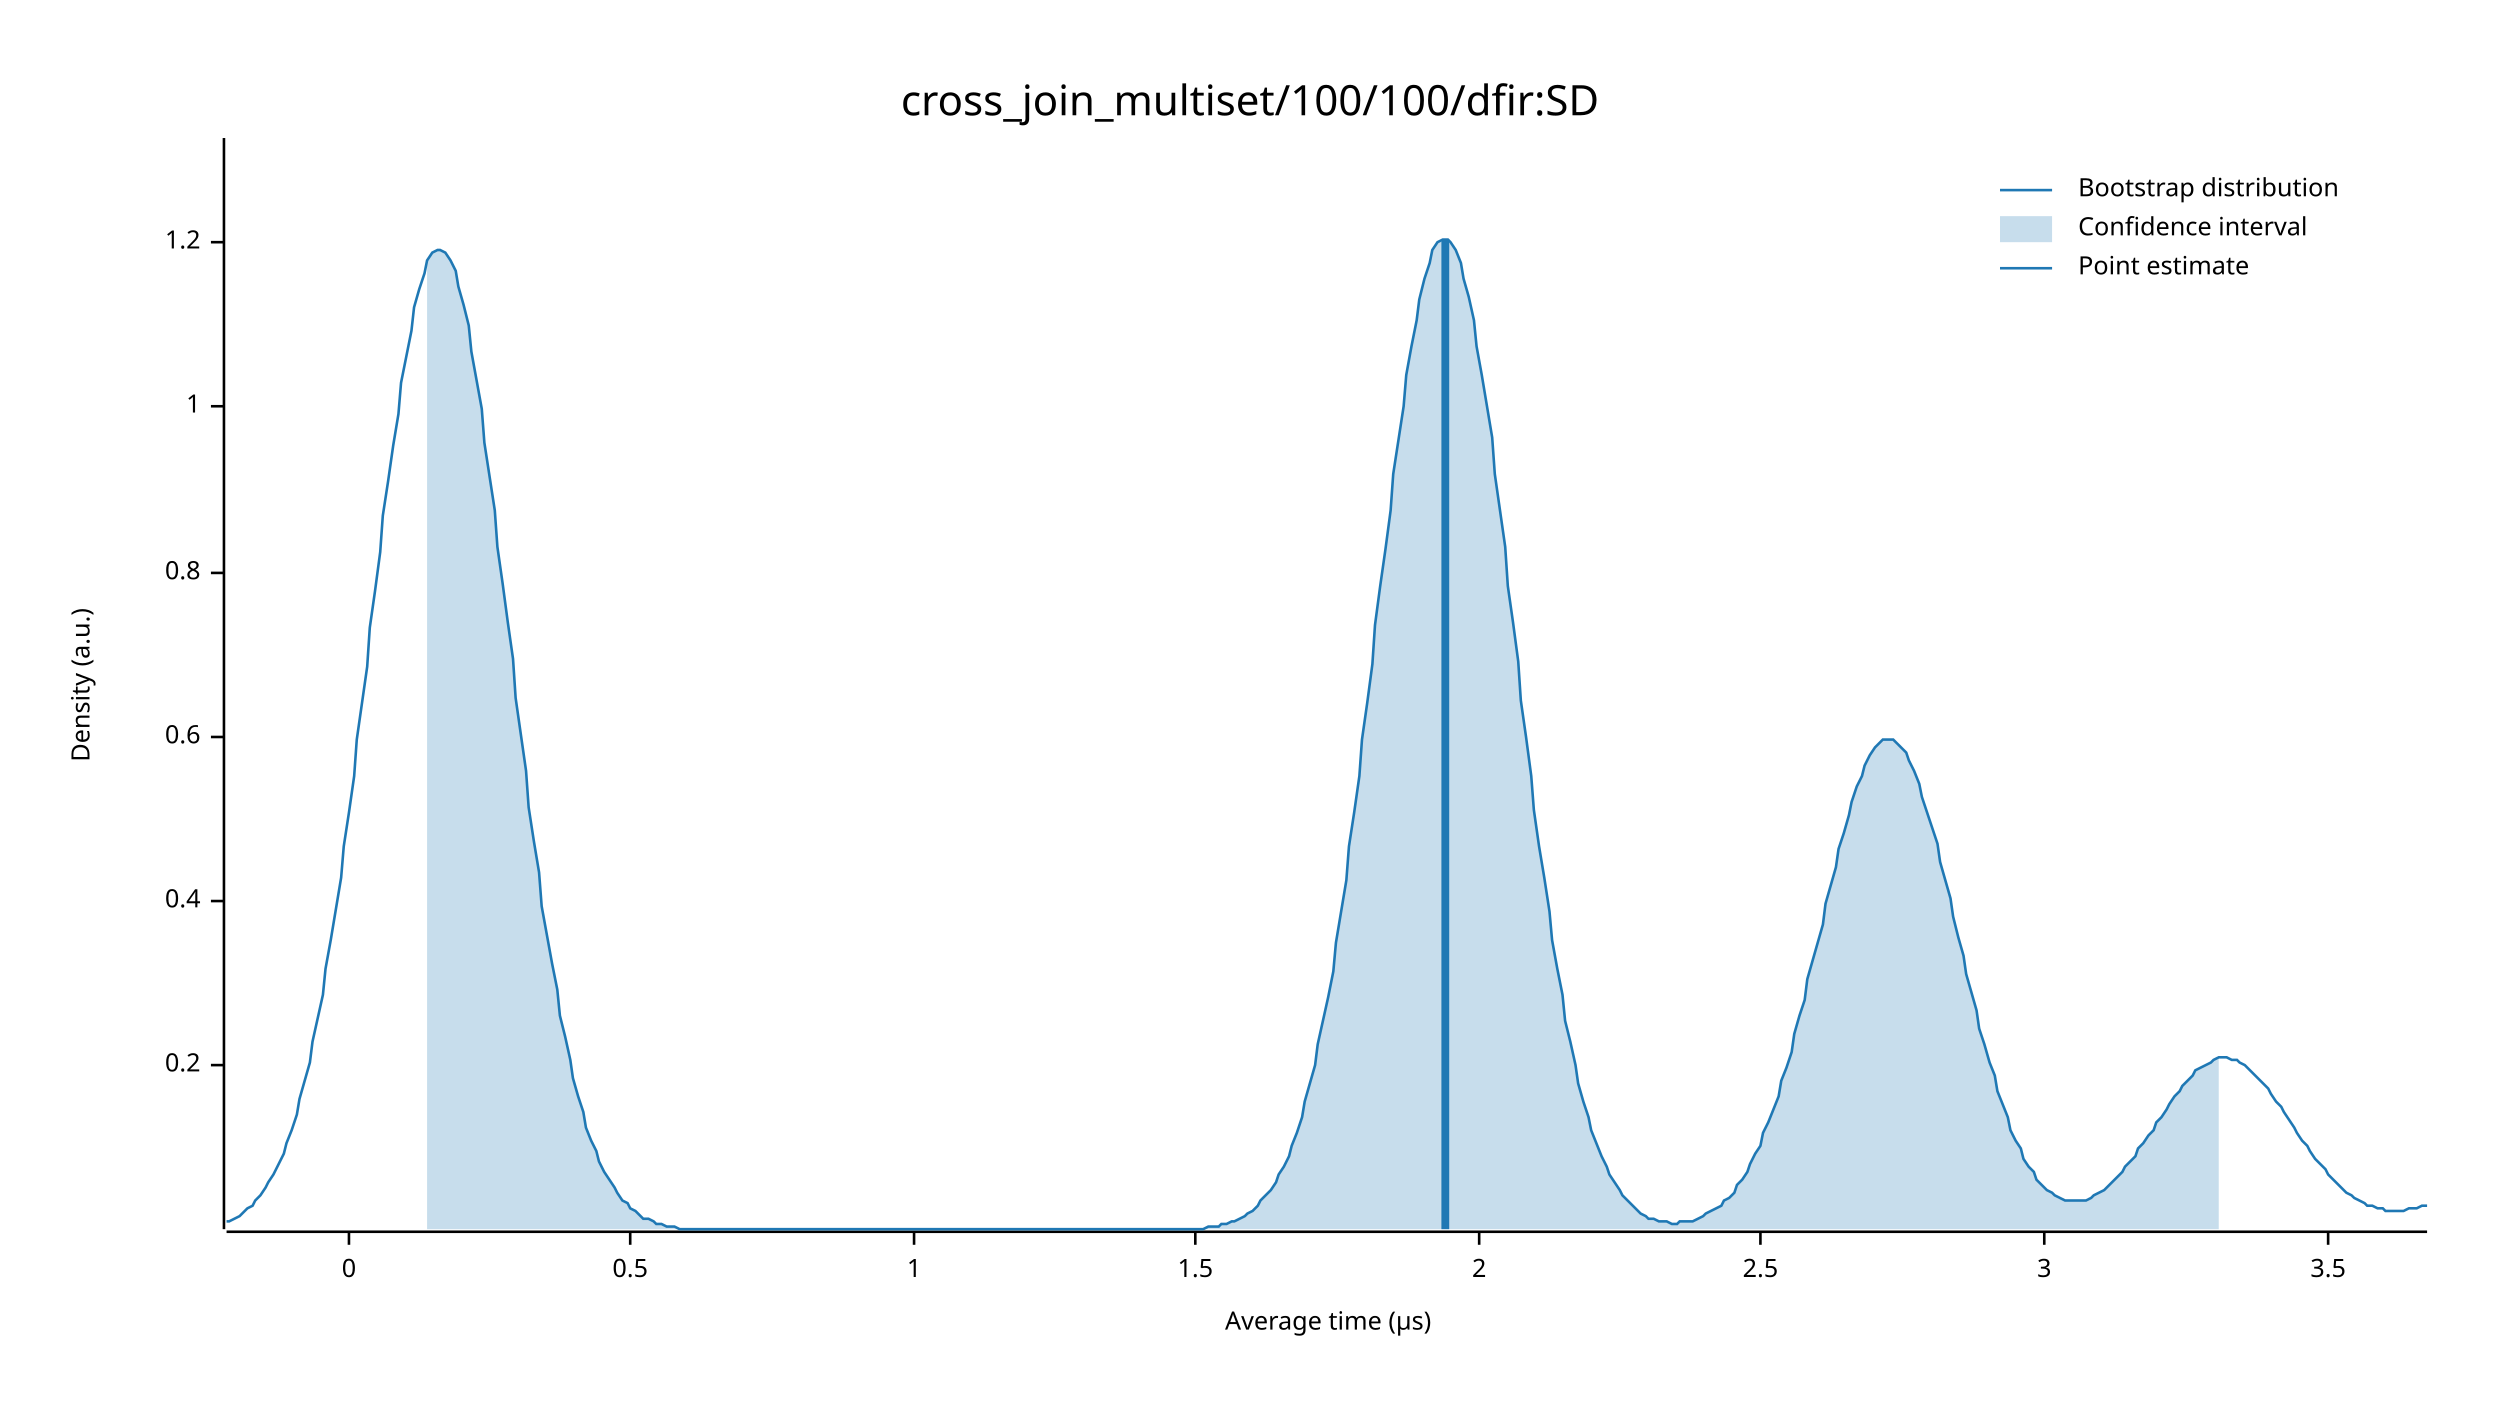
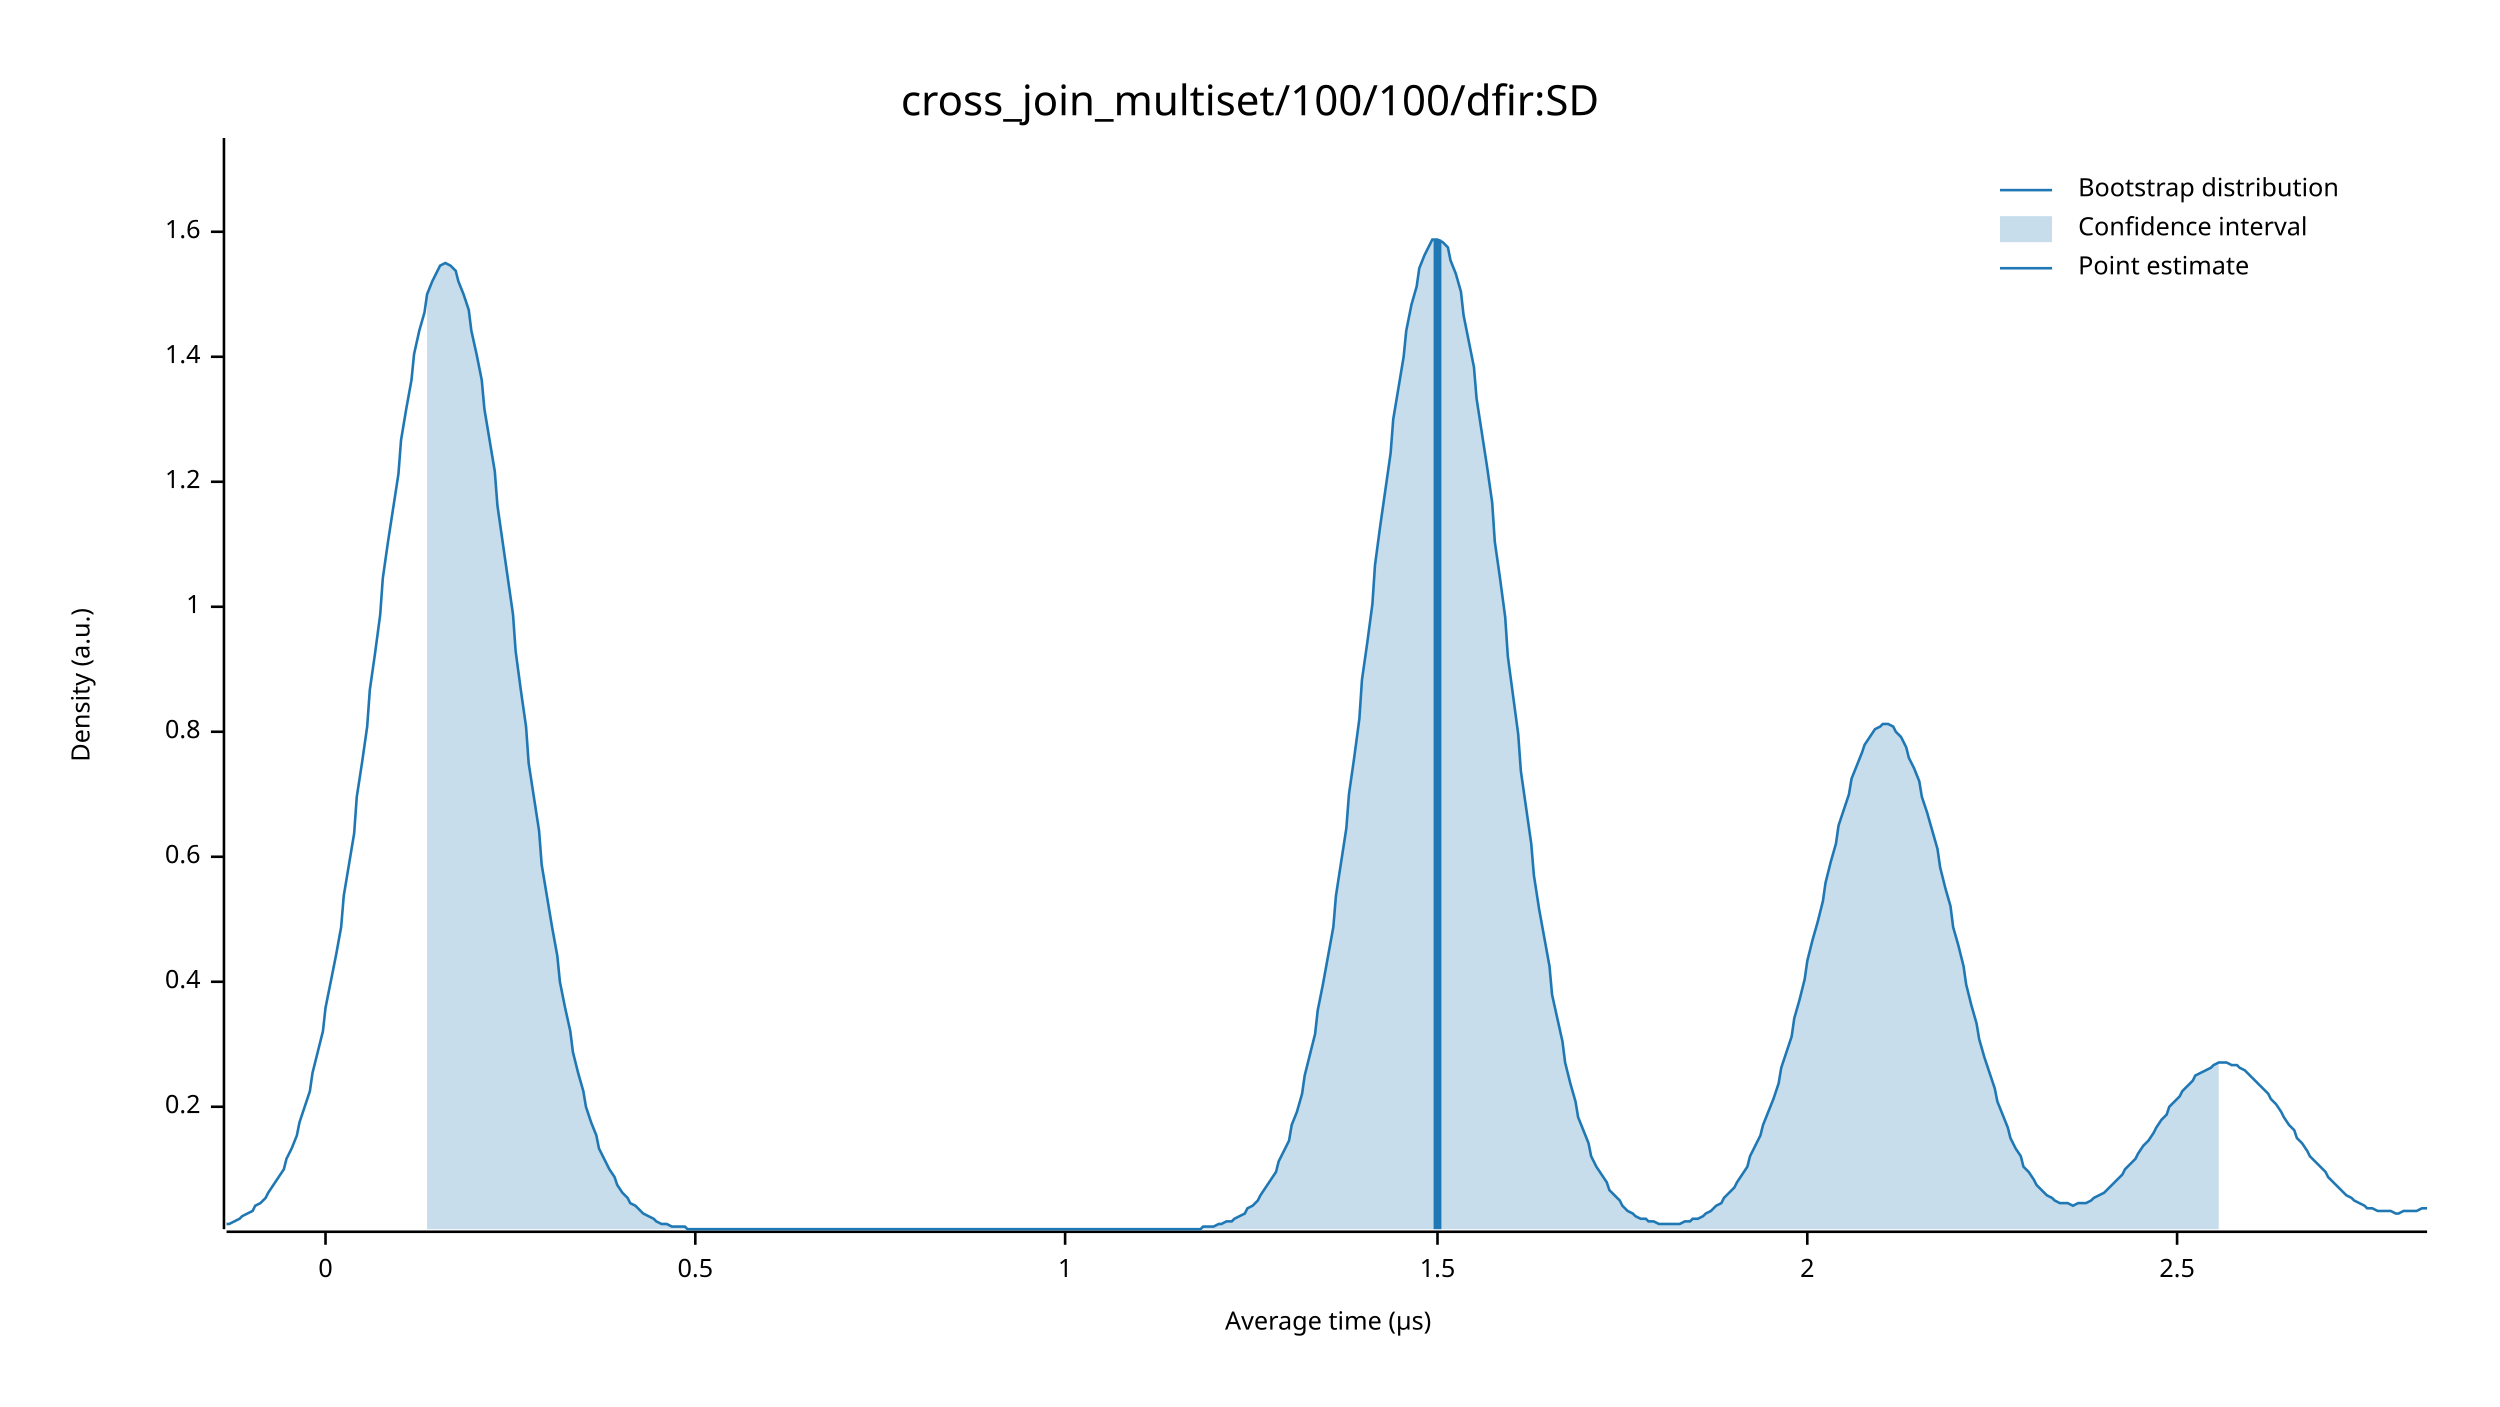
<svg xmlns="http://www.w3.org/2000/svg" width="960" height="540" viewBox="0 0 960 540">
  <text x="480" y="32" dy="0.76em" text-anchor="middle" font-family="sans-serif" font-size="16.129" opacity="1" fill="#000000">
cross_join_multiset/100/100/dfir:SD
</text>
  <text x="27" y="263" dy="0.76em" text-anchor="middle" font-family="sans-serif" font-size="9.677" opacity="1" fill="#000000" transform="rotate(270, 27, 263)">
Density (a.u.)
</text>
  <text x="510" y="513" dy="-0.5ex" text-anchor="middle" font-family="sans-serif" font-size="9.677" opacity="1" fill="#000000">
Average time (µs)
</text>
  <polyline fill="none" opacity="1" stroke="#000000" stroke-width="1" points="86,53 86,472 " />
-   <text x="77" y="409" dy="0.5ex" text-anchor="end" font-family="sans-serif" font-size="9.677" opacity="1" fill="#000000">
+   <text x="77" y="425" dy="0.5ex" text-anchor="end" font-family="sans-serif" font-size="9.677" opacity="1" fill="#000000">
0.2
</text>
-   <polyline fill="none" opacity="1" stroke="#000000" stroke-width="1" points="81,409 86,409 " />
-   <text x="77" y="346" dy="0.5ex" text-anchor="end" font-family="sans-serif" font-size="9.677" opacity="1" fill="#000000">
+   <polyline fill="none" opacity="1" stroke="#000000" stroke-width="1" points="81,425 86,425 " />
+   <text x="77" y="377" dy="0.5ex" text-anchor="end" font-family="sans-serif" font-size="9.677" opacity="1" fill="#000000">
0.4
</text>
-   <polyline fill="none" opacity="1" stroke="#000000" stroke-width="1" points="81,346 86,346 " />
-   <text x="77" y="283" dy="0.5ex" text-anchor="end" font-family="sans-serif" font-size="9.677" opacity="1" fill="#000000">
+   <polyline fill="none" opacity="1" stroke="#000000" stroke-width="1" points="81,377 86,377 " />
+   <text x="77" y="329" dy="0.5ex" text-anchor="end" font-family="sans-serif" font-size="9.677" opacity="1" fill="#000000">
0.6
</text>
-   <polyline fill="none" opacity="1" stroke="#000000" stroke-width="1" points="81,283 86,283 " />
-   <text x="77" y="220" dy="0.5ex" text-anchor="end" font-family="sans-serif" font-size="9.677" opacity="1" fill="#000000">
+   <polyline fill="none" opacity="1" stroke="#000000" stroke-width="1" points="81,329 86,329 " />
+   <text x="77" y="281" dy="0.5ex" text-anchor="end" font-family="sans-serif" font-size="9.677" opacity="1" fill="#000000">
0.8
</text>
-   <polyline fill="none" opacity="1" stroke="#000000" stroke-width="1" points="81,220 86,220 " />
-   <text x="77" y="156" dy="0.5ex" text-anchor="end" font-family="sans-serif" font-size="9.677" opacity="1" fill="#000000">
+   <polyline fill="none" opacity="1" stroke="#000000" stroke-width="1" points="81,281 86,281 " />
+   <text x="77" y="233" dy="0.5ex" text-anchor="end" font-family="sans-serif" font-size="9.677" opacity="1" fill="#000000">
1
</text>
-   <polyline fill="none" opacity="1" stroke="#000000" stroke-width="1" points="81,156 86,156 " />
-   <text x="77" y="93" dy="0.5ex" text-anchor="end" font-family="sans-serif" font-size="9.677" opacity="1" fill="#000000">
+   <polyline fill="none" opacity="1" stroke="#000000" stroke-width="1" points="81,233 86,233 " />
+   <text x="77" y="185" dy="0.5ex" text-anchor="end" font-family="sans-serif" font-size="9.677" opacity="1" fill="#000000">
1.2
</text>
-   <polyline fill="none" opacity="1" stroke="#000000" stroke-width="1" points="81,93 86,93 " />
+   <polyline fill="none" opacity="1" stroke="#000000" stroke-width="1" points="81,185 86,185 " />
+   <text x="77" y="137" dy="0.5ex" text-anchor="end" font-family="sans-serif" font-size="9.677" opacity="1" fill="#000000">
+ 1.4
+ </text>
+   <polyline fill="none" opacity="1" stroke="#000000" stroke-width="1" points="81,137 86,137 " />
+   <text x="77" y="89" dy="0.5ex" text-anchor="end" font-family="sans-serif" font-size="9.677" opacity="1" fill="#000000">
+ 1.6
+ </text>
+   <polyline fill="none" opacity="1" stroke="#000000" stroke-width="1" points="81,89 86,89 " />
  <polyline fill="none" opacity="1" stroke="#000000" stroke-width="1" points="87,473 932,473 " />
-   <text x="134" y="483" dy="0.76em" text-anchor="middle" font-family="sans-serif" font-size="9.677" opacity="1" fill="#000000">
+   <text x="125" y="483" dy="0.76em" text-anchor="middle" font-family="sans-serif" font-size="9.677" opacity="1" fill="#000000">
0
</text>
-   <polyline fill="none" opacity="1" stroke="#000000" stroke-width="1" points="134,473 134,478 " />
-   <text x="242" y="483" dy="0.76em" text-anchor="middle" font-family="sans-serif" font-size="9.677" opacity="1" fill="#000000">
+   <polyline fill="none" opacity="1" stroke="#000000" stroke-width="1" points="125,473 125,478 " />
+   <text x="267" y="483" dy="0.76em" text-anchor="middle" font-family="sans-serif" font-size="9.677" opacity="1" fill="#000000">
0.5
</text>
-   <polyline fill="none" opacity="1" stroke="#000000" stroke-width="1" points="242,473 242,478 " />
-   <text x="351" y="483" dy="0.76em" text-anchor="middle" font-family="sans-serif" font-size="9.677" opacity="1" fill="#000000">
+   <polyline fill="none" opacity="1" stroke="#000000" stroke-width="1" points="267,473 267,478 " />
+   <text x="409" y="483" dy="0.76em" text-anchor="middle" font-family="sans-serif" font-size="9.677" opacity="1" fill="#000000">
1
</text>
-   <polyline fill="none" opacity="1" stroke="#000000" stroke-width="1" points="351,473 351,478 " />
-   <text x="459" y="483" dy="0.76em" text-anchor="middle" font-family="sans-serif" font-size="9.677" opacity="1" fill="#000000">
+   <polyline fill="none" opacity="1" stroke="#000000" stroke-width="1" points="409,473 409,478 " />
+   <text x="552" y="483" dy="0.76em" text-anchor="middle" font-family="sans-serif" font-size="9.677" opacity="1" fill="#000000">
1.5
</text>
-   <polyline fill="none" opacity="1" stroke="#000000" stroke-width="1" points="459,473 459,478 " />
-   <text x="568" y="483" dy="0.76em" text-anchor="middle" font-family="sans-serif" font-size="9.677" opacity="1" fill="#000000">
+   <polyline fill="none" opacity="1" stroke="#000000" stroke-width="1" points="552,473 552,478 " />
+   <text x="694" y="483" dy="0.76em" text-anchor="middle" font-family="sans-serif" font-size="9.677" opacity="1" fill="#000000">
2
</text>
-   <polyline fill="none" opacity="1" stroke="#000000" stroke-width="1" points="568,473 568,478 " />
-   <text x="676" y="483" dy="0.76em" text-anchor="middle" font-family="sans-serif" font-size="9.677" opacity="1" fill="#000000">
+   <polyline fill="none" opacity="1" stroke="#000000" stroke-width="1" points="694,473 694,478 " />
+   <text x="836" y="483" dy="0.76em" text-anchor="middle" font-family="sans-serif" font-size="9.677" opacity="1" fill="#000000">
2.5
</text>
-   <polyline fill="none" opacity="1" stroke="#000000" stroke-width="1" points="676,473 676,478 " />
-   <text x="785" y="483" dy="0.76em" text-anchor="middle" font-family="sans-serif" font-size="9.677" opacity="1" fill="#000000">
- 3
- </text>
-   <polyline fill="none" opacity="1" stroke="#000000" stroke-width="1" points="785,473 785,478 " />
-   <text x="894" y="483" dy="0.76em" text-anchor="middle" font-family="sans-serif" font-size="9.677" opacity="1" fill="#000000">
- 3.5
- </text>
-   <polyline fill="none" opacity="1" stroke="#000000" stroke-width="1" points="894,473 894,478 " />
-   <polyline fill="none" opacity="1" stroke="#1F78B4" stroke-width="1" points="87,469 88,469 90,468 92,467 93,466 95,464 97,463 98,461 100,459 102,456 103,454 105,451 107,447 109,443 110,439 112,434 114,428 115,422 117,415 119,408 120,400 122,391 124,382 125,372 127,361 129,349 131,337 132,325 134,312 136,298 137,284 139,270 141,256 142,241 144,227 146,212 147,198 149,185 151,171 153,159 154,147 156,137 158,127 159,118 161,111 163,105 164,100 166,97 168,96 169,96 171,97 173,100 175,104 176,110 178,117 180,125 181,135 183,146 185,157 186,170 188,183 190,196 191,210 193,224 195,239 197,253 198,268 200,282 202,296 203,310 205,323 207,335 208,348 210,359 212,370 214,380 215,390 217,398 219,407 220,414 222,421 224,427 225,433 227,438 229,442 230,446 232,450 234,453 236,456 237,458 239,461 241,462 242,464 244,465 246,467 247,468 249,468 251,469 252,470 254,470 256,471 258,471 259,471 261,472 263,472 264,472 266,472 268,472 269,472 271,472 273,472 274,472 276,472 278,472 280,472 281,472 283,472 285,472 286,472 288,472 290,472 291,472 293,472 295,472 296,472 298,472 300,472 302,472 303,472 305,472 307,472 308,472 310,472 312,472 313,472 315,472 317,472 318,472 320,472 322,472 324,472 325,472 327,472 329,472 330,472 332,472 334,472 335,472 337,472 339,472 341,472 342,472 344,472 346,472 347,472 349,472 351,472 352,472 354,472 356,472 357,472 359,472 361,472 363,472 364,472 366,472 368,472 369,472 371,472 373,472 374,472 376,472 378,472 379,472 381,472 383,472 385,472 386,472 388,472 390,472 391,472 393,472 395,472 396,472 398,472 400,472 401,472 403,472 405,472 407,472 408,472 410,472 412,472 413,472 415,472 417,472 418,472 420,472 422,472 423,472 425,472 427,472 429,472 430,472 432,472 434,472 435,472 437,472 439,472 440,472 442,472 444,472 445,472 447,472 449,472 451,472 452,472 454,472 456,472 457,472 459,472 461,472 462,472 464,471 466,471 468,471 469,470 471,470 473,469 474,469 476,468 478,467 479,466 481,465 483,463 484,461 486,459 488,457 490,454 491,451 493,448 495,444 496,440 498,435 500,429 501,423 503,416 505,409 506,401 508,392 510,383 512,373 513,362 515,350 517,338 518,325 520,312 522,298 523,284 525,270 527,255 528,240 530,225 532,211 534,196 535,182 537,169 539,156 540,144 542,133 544,123 545,115 547,107 549,101 550,96 552,93 554,92 556,92 557,93 559,96 561,101 562,107 564,114 566,123 567,133 569,144 571,156 573,168 574,182 576,196 578,210 579,225 581,239 583,254 584,269 586,283 588,298 589,311 591,325 593,337 595,350 596,361 598,372 600,382 601,392 603,400 605,409 606,416 608,423 610,429 611,434 613,439 615,444 617,448 618,451 620,454 622,457 623,459 625,461 627,463 628,464 630,466 632,467 633,468 635,468 637,469 639,469 640,469 642,470 644,470 645,469 647,469 649,469 650,469 652,468 654,467 655,466 657,465 659,464 661,463 662,461 664,460 666,458 667,455 669,453 671,450 672,447 674,443 676,440 677,435 679,431 681,426 683,421 684,415 686,410 688,404 689,397 691,390 693,384 694,376 696,369 698,362 700,355 701,347 703,340 705,333 706,326 708,320 710,313 711,308 713,302 715,298 716,294 718,290 720,287 722,285 723,284 725,284 727,284 728,285 730,287 732,289 733,292 735,296 737,301 738,306 740,312 742,318 744,324 745,331 747,338 749,345 750,352 752,360 754,367 755,374 757,381 759,388 760,395 762,401 764,408 766,413 767,419 769,424 771,429 772,434 774,438 776,441 777,445 779,448 781,450 782,453 784,455 786,457 788,458 789,459 791,460 793,461 794,461 796,461 798,461 799,461 801,461 803,460 804,459 806,458 808,457 810,455 811,454 813,452 815,450 816,448 818,446 820,444 821,441 823,439 825,436 827,434 828,431 830,429 832,426 833,424 835,421 837,419 838,417 840,415 842,413 843,411 845,410 847,409 849,408 850,407 852,406 854,406 855,406 857,407 859,407 860,408 862,409 864,411 865,412 867,414 869,416 871,418 872,420 874,423 876,425 877,427 879,430 881,433 882,435 884,438 886,440 887,442 889,445 891,447 893,449 894,451 896,453 898,455 899,456 901,458 903,459 904,460 906,461 908,462 909,463 911,463 913,464 915,464 916,465 918,465 920,465 921,465 923,465 925,464 926,464 928,464 930,463 932,463 " />
-   <polygon opacity="0.25" fill="#1F78B4" points="164,100 166,97 168,96 169,96 171,97 173,100 175,104 176,110 178,117 180,125 181,135 183,146 185,157 186,170 188,183 190,196 191,210 193,224 195,239 197,253 198,268 200,282 202,296 203,310 205,323 207,335 208,348 210,359 212,370 214,380 215,390 217,398 219,407 220,414 222,421 224,427 225,433 227,438 229,442 230,446 232,450 234,453 236,456 237,458 239,461 241,462 242,464 244,465 246,467 247,468 249,468 251,469 252,470 254,470 256,471 258,471 259,471 261,472 263,472 264,472 266,472 268,472 269,472 271,472 273,472 274,472 276,472 278,472 280,472 281,472 283,472 285,472 286,472 288,472 290,472 291,472 293,472 295,472 296,472 298,472 300,472 302,472 303,472 305,472 307,472 308,472 310,472 312,472 313,472 315,472 317,472 318,472 320,472 322,472 324,472 325,472 327,472 329,472 330,472 332,472 334,472 335,472 337,472 339,472 341,472 342,472 344,472 346,472 347,472 349,472 351,472 352,472 354,472 356,472 357,472 359,472 361,472 363,472 364,472 366,472 368,472 369,472 371,472 373,472 374,472 376,472 378,472 379,472 381,472 383,472 385,472 386,472 388,472 390,472 391,472 393,472 395,472 396,472 398,472 400,472 401,472 403,472 405,472 407,472 408,472 410,472 412,472 413,472 415,472 417,472 418,472 420,472 422,472 423,472 425,472 427,472 429,472 430,472 432,472 434,472 435,472 437,472 439,472 440,472 442,472 444,472 445,472 447,472 449,472 451,472 452,472 454,472 456,472 457,472 459,472 461,472 462,472 464,471 466,471 468,471 469,470 471,470 473,469 474,469 476,468 478,467 479,466 481,465 483,463 484,461 486,459 488,457 490,454 491,451 493,448 495,444 496,440 498,435 500,429 501,423 503,416 505,409 506,401 508,392 510,383 512,373 513,362 515,350 517,338 518,325 520,312 522,298 523,284 525,270 527,255 528,240 530,225 532,211 534,196 535,182 537,169 539,156 540,144 542,133 544,123 545,115 547,107 549,101 550,96 552,93 554,92 556,92 557,93 559,96 561,101 562,107 564,114 566,123 567,133 569,144 571,156 573,168 574,182 576,196 578,210 579,225 581,239 583,254 584,269 586,283 588,298 589,311 591,325 593,337 595,350 596,361 598,372 600,382 601,392 603,400 605,409 606,416 608,423 610,429 611,434 613,439 615,444 617,448 618,451 620,454 622,457 623,459 625,461 627,463 628,464 630,466 632,467 633,468 635,468 637,469 639,469 640,469 642,470 644,470 645,469 647,469 649,469 650,469 652,468 654,467 655,466 657,465 659,464 661,463 662,461 664,460 666,458 667,455 669,453 671,450 672,447 674,443 676,440 677,435 679,431 681,426 683,421 684,415 686,410 688,404 689,397 691,390 693,384 694,376 696,369 698,362 700,355 701,347 703,340 705,333 706,326 708,320 710,313 711,308 713,302 715,298 716,294 718,290 720,287 722,285 723,284 725,284 727,284 728,285 730,287 732,289 733,292 735,296 737,301 738,306 740,312 742,318 744,324 745,331 747,338 749,345 750,352 752,360 754,367 755,374 757,381 759,388 760,395 762,401 764,408 766,413 767,419 769,424 771,429 772,434 774,438 776,441 777,445 779,448 781,450 782,453 784,455 786,457 788,458 789,459 791,460 793,461 794,461 796,461 798,461 799,461 801,461 803,460 804,459 806,458 808,457 810,455 811,454 813,452 815,450 816,448 818,446 820,444 821,441 823,439 825,436 827,434 828,431 830,429 832,426 833,424 835,421 837,419 838,417 840,415 842,413 843,411 845,410 847,409 849,408 850,407 852,406 852,472 164,472 " />
-   <polyline fill="none" opacity="1" stroke="#1F78B4" stroke-width="3" points="555,472 555,92 " />
+   <polyline fill="none" opacity="1" stroke="#000000" stroke-width="1" points="836,473 836,478 " />
+   <polyline fill="none" opacity="1" stroke="#1F78B4" stroke-width="1" points="87,470 88,470 90,469 92,468 93,467 95,466 97,465 98,463 100,462 102,460 103,458 105,455 107,452 109,449 110,445 112,441 114,436 115,431 117,425 119,419 120,412 122,404 124,396 125,387 127,377 129,367 131,356 132,344 134,332 136,320 137,306 139,293 141,279 142,265 144,251 146,236 147,222 149,208 151,195 153,182 154,169 156,157 158,146 159,136 161,127 163,120 164,113 166,108 168,104 169,102 171,101 173,102 175,104 176,108 178,113 180,119 181,127 183,136 185,146 186,157 188,169 190,181 191,194 193,208 195,222 197,236 198,250 200,265 202,279 203,293 205,306 207,319 208,332 210,344 212,356 214,367 215,377 217,387 219,396 220,404 222,412 224,419 225,425 227,431 229,436 230,441 232,445 234,449 236,452 237,455 239,458 241,460 242,462 244,463 246,465 247,466 249,467 251,468 252,469 254,470 256,470 258,471 259,471 261,471 263,471 264,472 266,472 268,472 269,472 271,472 273,472 274,472 276,472 278,472 280,472 281,472 283,472 285,472 286,472 288,472 290,472 291,472 293,472 295,472 296,472 298,472 300,472 302,472 303,472 305,472 307,472 308,472 310,472 312,472 313,472 315,472 317,472 318,472 320,472 322,472 324,472 325,472 327,472 329,472 330,472 332,472 334,472 335,472 337,472 339,472 341,472 342,472 344,472 346,472 347,472 349,472 351,472 352,472 354,472 356,472 357,472 359,472 361,472 363,472 364,472 366,472 368,472 369,472 371,472 373,472 374,472 376,472 378,472 379,472 381,472 383,472 385,472 386,472 388,472 390,472 391,472 393,472 395,472 396,472 398,472 400,472 401,472 403,472 405,472 407,472 408,472 410,472 412,472 413,472 415,472 417,472 418,472 420,472 422,472 423,472 425,472 427,472 429,472 430,472 432,472 434,472 435,472 437,472 439,472 440,472 442,472 444,472 445,472 447,472 449,472 451,472 452,472 454,472 456,472 457,472 459,472 461,472 462,471 464,471 466,471 468,470 469,470 471,469 473,469 474,468 476,467 478,466 479,464 481,463 483,461 484,459 486,456 488,453 490,450 491,446 493,442 495,438 496,432 498,427 500,420 501,413 503,405 505,397 506,388 508,378 510,367 512,356 513,344 515,331 517,318 518,305 520,291 522,276 523,261 525,247 527,232 528,217 530,202 532,188 534,174 535,161 537,149 539,137 540,127 542,117 544,110 545,103 547,98 549,94 550,92 552,92 554,93 556,95 557,100 559,105 561,112 562,121 564,131 566,141 567,153 569,166 571,179 573,193 574,208 576,222 578,237 579,252 581,267 583,282 584,296 586,310 588,324 589,336 591,349 593,360 595,371 596,382 598,391 600,400 601,408 603,416 605,423 606,429 608,434 610,439 611,444 613,448 615,451 617,454 618,457 620,459 622,461 623,463 625,465 627,466 628,467 630,468 632,468 633,469 635,469 637,470 639,470 640,470 642,470 644,470 645,470 647,469 649,469 650,468 652,468 654,467 655,466 657,465 659,463 661,462 662,460 664,458 666,456 667,454 669,451 671,448 672,444 674,440 676,436 677,432 679,427 681,422 683,416 684,410 686,404 688,398 689,391 691,384 693,376 694,369 696,361 698,354 700,346 701,339 703,331 705,324 706,317 708,311 710,305 711,299 713,294 715,289 716,286 718,283 720,280 722,279 723,278 725,278 727,279 728,281 730,283 732,287 733,291 735,295 737,300 738,306 740,312 742,319 744,326 745,333 747,341 749,348 750,356 752,363 754,371 755,378 757,386 759,393 760,399 762,406 764,412 766,418 767,423 769,428 771,433 772,437 774,441 776,444 777,448 779,450 781,453 782,455 784,457 786,459 788,460 789,461 791,462 793,462 794,462 796,463 798,462 799,462 801,462 803,461 804,460 806,459 808,458 810,456 811,455 813,453 815,451 816,449 818,447 820,445 821,443 823,440 825,438 827,435 828,433 830,430 832,428 833,425 835,423 837,421 838,419 840,417 842,415 843,413 845,412 847,411 849,410 850,409 852,408 854,408 855,408 857,409 859,409 860,410 862,411 864,413 865,414 867,416 869,418 871,420 872,422 874,424 876,427 877,429 879,432 881,434 882,437 884,439 886,442 887,444 889,446 891,448 893,450 894,452 896,454 898,456 899,457 901,459 903,460 904,461 906,462 908,463 909,464 911,464 913,465 915,465 916,465 918,465 920,466 921,466 923,465 925,465 926,465 928,465 930,464 932,464 " />
+   <polygon opacity="0.25" fill="#1F78B4" points="164,113 166,108 168,104 169,102 171,101 173,102 175,104 176,108 178,113 180,119 181,127 183,136 185,146 186,157 188,169 190,181 191,194 193,208 195,222 197,236 198,250 200,265 202,279 203,293 205,306 207,319 208,332 210,344 212,356 214,367 215,377 217,387 219,396 220,404 222,412 224,419 225,425 227,431 229,436 230,441 232,445 234,449 236,452 237,455 239,458 241,460 242,462 244,463 246,465 247,466 249,467 251,468 252,469 254,470 256,470 258,471 259,471 261,471 263,471 264,472 266,472 268,472 269,472 271,472 273,472 274,472 276,472 278,472 280,472 281,472 283,472 285,472 286,472 288,472 290,472 291,472 293,472 295,472 296,472 298,472 300,472 302,472 303,472 305,472 307,472 308,472 310,472 312,472 313,472 315,472 317,472 318,472 320,472 322,472 324,472 325,472 327,472 329,472 330,472 332,472 334,472 335,472 337,472 339,472 341,472 342,472 344,472 346,472 347,472 349,472 351,472 352,472 354,472 356,472 357,472 359,472 361,472 363,472 364,472 366,472 368,472 369,472 371,472 373,472 374,472 376,472 378,472 379,472 381,472 383,472 385,472 386,472 388,472 390,472 391,472 393,472 395,472 396,472 398,472 400,472 401,472 403,472 405,472 407,472 408,472 410,472 412,472 413,472 415,472 417,472 418,472 420,472 422,472 423,472 425,472 427,472 429,472 430,472 432,472 434,472 435,472 437,472 439,472 440,472 442,472 444,472 445,472 447,472 449,472 451,472 452,472 454,472 456,472 457,472 459,472 461,472 462,471 464,471 466,471 468,470 469,470 471,469 473,469 474,468 476,467 478,466 479,464 481,463 483,461 484,459 486,456 488,453 490,450 491,446 493,442 495,438 496,432 498,427 500,420 501,413 503,405 505,397 506,388 508,378 510,367 512,356 513,344 515,331 517,318 518,305 520,291 522,276 523,261 525,247 527,232 528,217 530,202 532,188 534,174 535,161 537,149 539,137 540,127 542,117 544,110 545,103 547,98 549,94 550,92 552,92 554,93 556,95 557,100 559,105 561,112 562,121 564,131 566,141 567,153 569,166 571,179 573,193 574,208 576,222 578,237 579,252 581,267 583,282 584,296 586,310 588,324 589,336 591,349 593,360 595,371 596,382 598,391 600,400 601,408 603,416 605,423 606,429 608,434 610,439 611,444 613,448 615,451 617,454 618,457 620,459 622,461 623,463 625,465 627,466 628,467 630,468 632,468 633,469 635,469 637,470 639,470 640,470 642,470 644,470 645,470 647,469 649,469 650,468 652,468 654,467 655,466 657,465 659,463 661,462 662,460 664,458 666,456 667,454 669,451 671,448 672,444 674,440 676,436 677,432 679,427 681,422 683,416 684,410 686,404 688,398 689,391 691,384 693,376 694,369 696,361 698,354 700,346 701,339 703,331 705,324 706,317 708,311 710,305 711,299 713,294 715,289 716,286 718,283 720,280 722,279 723,278 725,278 727,279 728,281 730,283 732,287 733,291 735,295 737,300 738,306 740,312 742,319 744,326 745,333 747,341 749,348 750,356 752,363 754,371 755,378 757,386 759,393 760,399 762,406 764,412 766,418 767,423 769,428 771,433 772,437 774,441 776,444 777,448 779,450 781,453 782,455 784,457 786,459 788,460 789,461 791,462 793,462 794,462 796,463 798,462 799,462 801,462 803,461 804,460 806,459 808,458 810,456 811,455 813,453 815,451 816,449 818,447 820,445 821,443 823,440 825,438 827,435 828,433 830,430 832,428 833,425 835,423 837,421 838,419 840,417 842,415 843,413 845,412 847,411 849,410 850,409 852,408 852,472 164,472 " />
+   <polyline fill="none" opacity="1" stroke="#1F78B4" stroke-width="3" points="552,472 552,92 " />
  <text x="798" y="68" dy="0.76em" text-anchor="start" font-family="sans-serif" font-size="9.677" opacity="1" fill="#000000">
Bootstrap distribution
</text>
  <text x="798" y="83" dy="0.76em" text-anchor="start" font-family="sans-serif" font-size="9.677" opacity="1" fill="#000000">
Confidence interval
</text>
  <text x="798" y="98" dy="0.76em" text-anchor="start" font-family="sans-serif" font-size="9.677" opacity="1" fill="#000000">
Point estimate
</text>
  <polyline fill="none" opacity="1" stroke="#1F78B4" stroke-width="1" points="768,73 788,73 " />
  <rect x="768" y="83" width="20" height="10" opacity="0.25" fill="#1F78B4" stroke="none" />
  <polyline fill="none" opacity="1" stroke="#1F78B4" stroke-width="1" points="768,103 788,103 " />
</svg>
